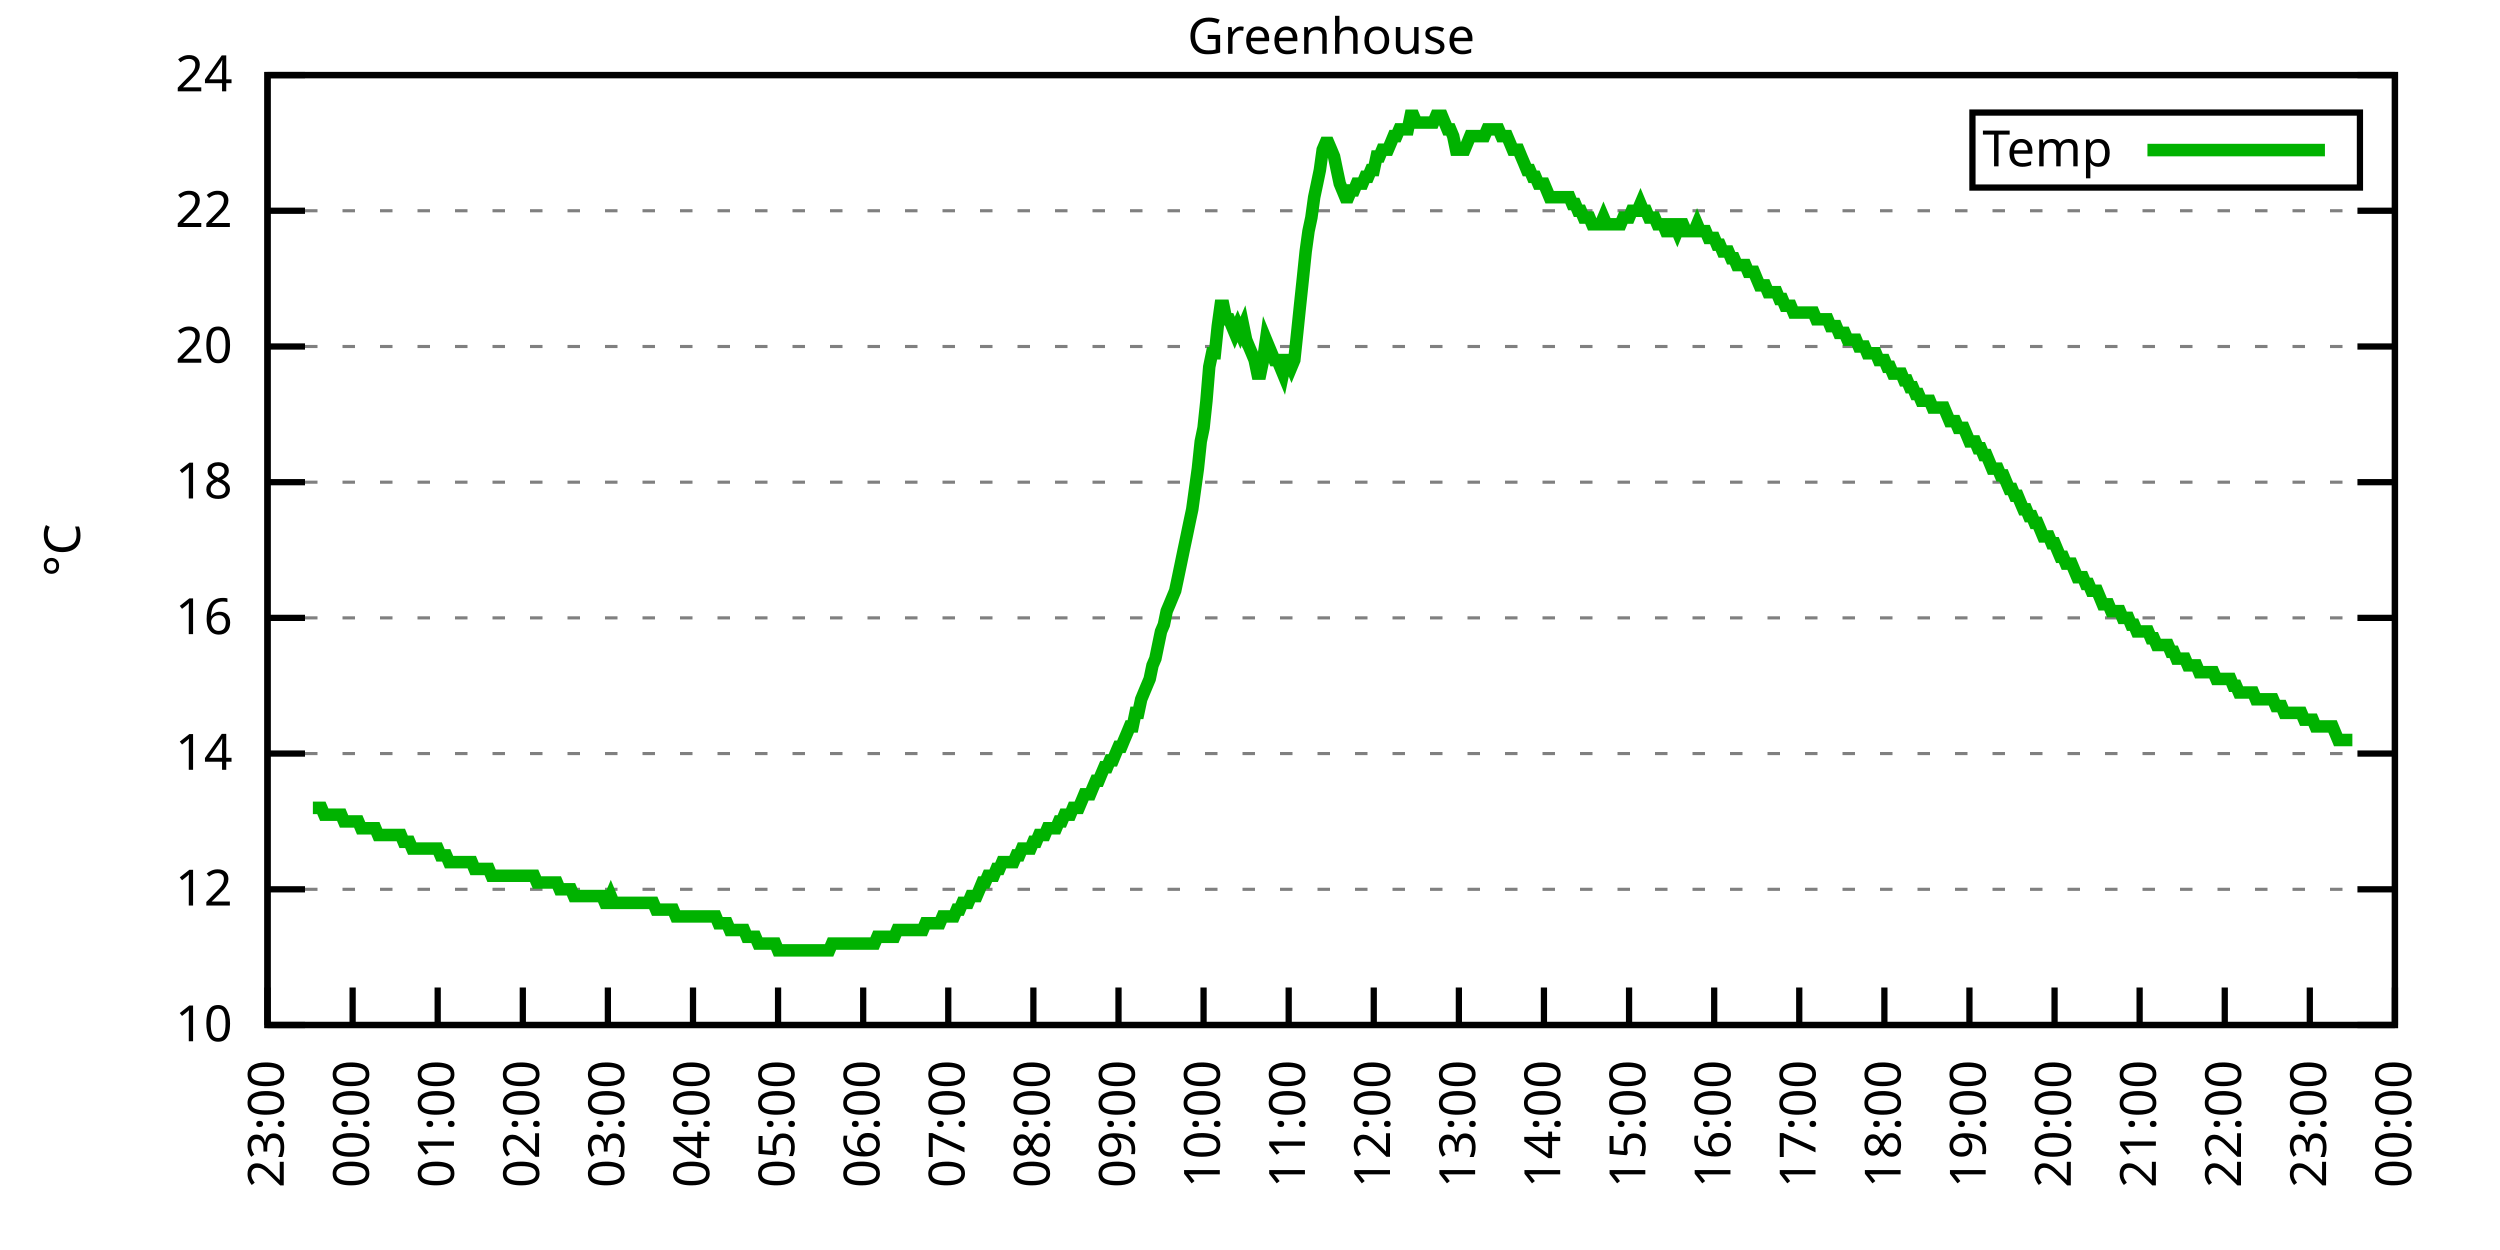
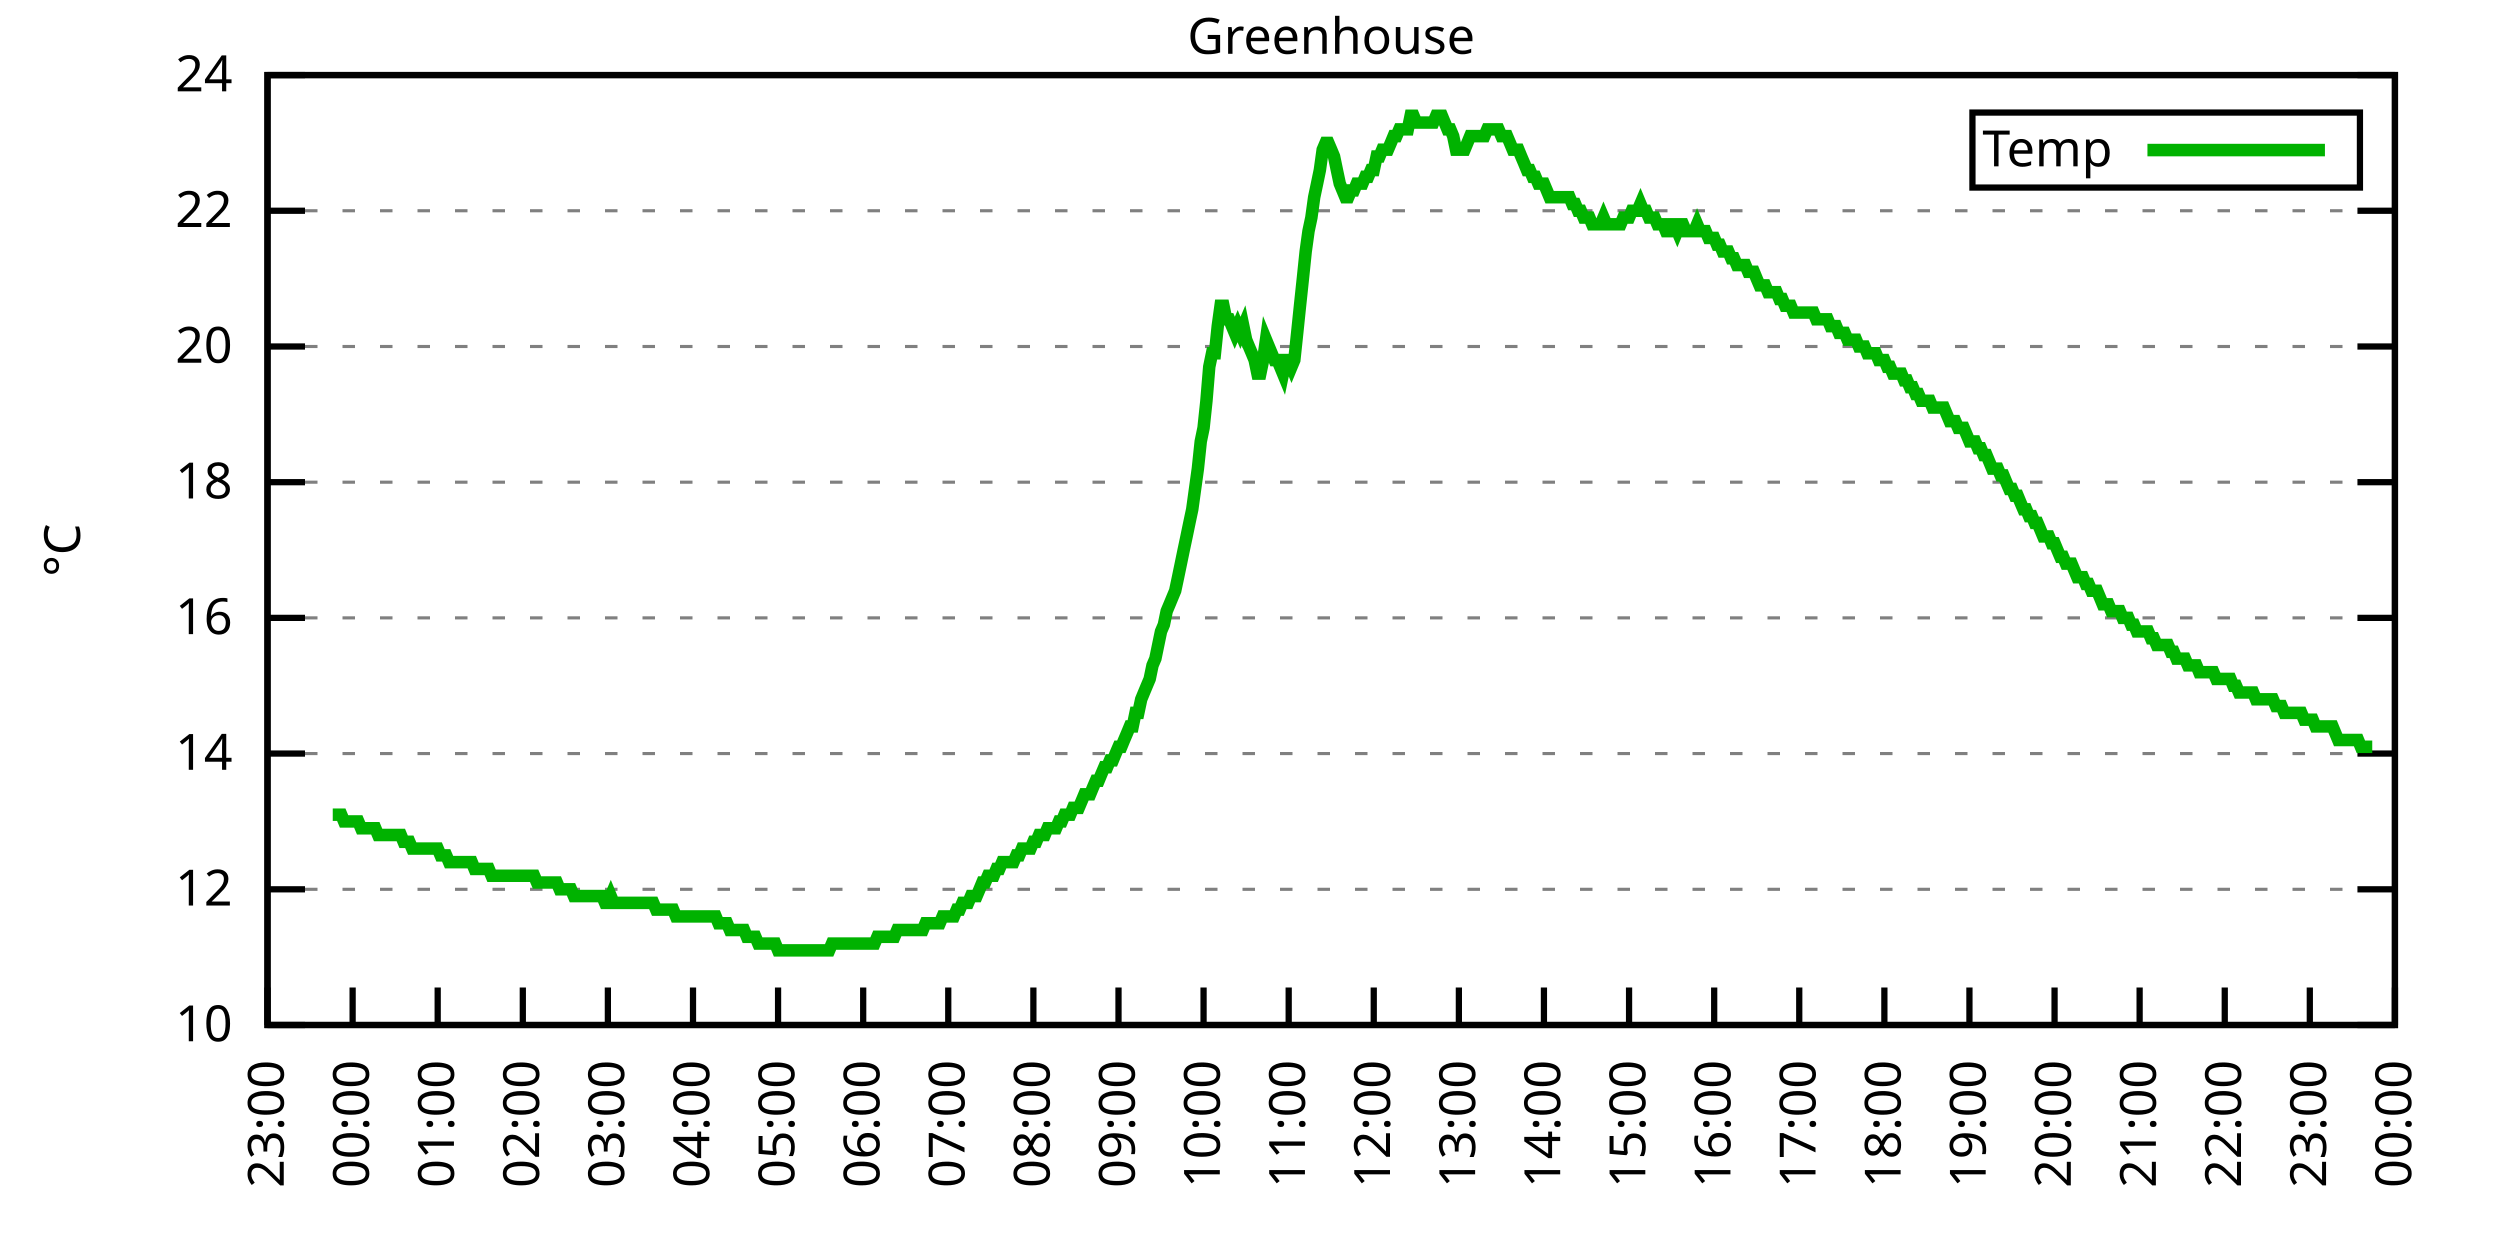
<svg xmlns="http://www.w3.org/2000/svg" xmlns:xlink="http://www.w3.org/1999/xlink" width="400" height="200" viewBox="0 0 400 200">
  <g id="gnuplot_canvas">
    <rect x="0" y="0" width="400" height="200" fill="none" />
    <defs>
      <circle id="gpDot" r="0.5" stroke-width="0.5" stroke="currentColor" />
      <path id="gpPt0" stroke-width="0.333" stroke="currentColor" d="M-1,0 h2 M0,-1 v2" />
      <path id="gpPt1" stroke-width="0.333" stroke="currentColor" d="M-1,-1 L1,1 M1,-1 L-1,1" />
      <path id="gpPt2" stroke-width="0.333" stroke="currentColor" d="M-1,0 L1,0 M0,-1 L0,1 M-1,-1 L1,1 M-1,1 L1,-1" />
      <rect id="gpPt3" stroke-width="0.333" stroke="currentColor" x="-1" y="-1" width="2" height="2" />
      <rect id="gpPt4" stroke-width="0.333" stroke="currentColor" fill="currentColor" x="-1" y="-1" width="2" height="2" />
      <circle id="gpPt5" stroke-width="0.333" stroke="currentColor" cx="0" cy="0" r="1" />
      <use xlink:href="#gpPt5" id="gpPt6" fill="currentColor" stroke="none" />
      <path id="gpPt7" stroke-width="0.333" stroke="currentColor" d="M0,-1.33 L-1.33,0.67 L1.33,0.67 z" />
      <use xlink:href="#gpPt7" id="gpPt8" fill="currentColor" stroke="none" />
      <use xlink:href="#gpPt7" id="gpPt9" stroke="currentColor" transform="rotate(180)" />
      <use xlink:href="#gpPt9" id="gpPt10" fill="currentColor" stroke="none" />
      <use xlink:href="#gpPt3" id="gpPt11" stroke="currentColor" transform="rotate(45)" />
      <use xlink:href="#gpPt11" id="gpPt12" fill="currentColor" stroke="none" />
      <path id="gpPt13" stroke-width="0.333" stroke="currentColor" d="M0,1.330 L1.265,0.411 L0.782,-1.067 L-0.782,-1.076 L-1.265,0.411 z" />
      <use xlink:href="#gpPt13" id="gpPt14" fill="currentColor" stroke="none" />
      <filter id="textbox" filterUnits="objectBoundingBox" x="0" y="0" height="1" width="1">
        <feFlood flood-color="white" flood-opacity="1" result="bgnd" />
        <feComposite in="SourceGraphic" in2="bgnd" operator="atop" />
      </filter>
      <filter id="greybox" filterUnits="objectBoundingBox" x="0" y="0" height="1" width="1">
        <feFlood flood-color="lightgrey" flood-opacity="1" result="grey" />
        <feComposite in="SourceGraphic" in2="grey" operator="atop" />
      </filter>
    </defs>
    <g fill="none" color="white" stroke="currentColor" stroke-width="1.00" stroke-linecap="butt" stroke-linejoin="miter">
</g>
    <g fill="none" color="black" stroke="currentColor" stroke-width="1.00" stroke-linecap="butt" stroke-linejoin="miter">
      <g stroke="none" shape-rendering="crispEdges">
        <polygon fill="rgb(255, 255, 255)" points="42.80,164.00 383.18,164.00 383.18,12.02 42.80,12.02 " />
      </g>
    </g>
    <g fill="none" color="black" stroke="currentColor" stroke-width="1.00" stroke-linecap="butt" stroke-linejoin="miter">
</g>
    <g fill="none" color="black" stroke="black" stroke-width="0.50" stroke-linecap="butt" stroke-linejoin="miter">
</g>
    <g fill="none" color="gray" stroke="currentColor" stroke-width="0.50" stroke-linecap="butt" stroke-linejoin="miter">
      <path stroke="gray" stroke-dasharray="2,4" class="gridline" d="M42.80,164.00 L383.19,164.00  " />
    </g>
    <g fill="none" color="gray" stroke="gray" stroke-width="1.00" stroke-linecap="butt" stroke-linejoin="miter">
</g>
    <g fill="none" color="black" stroke="currentColor" stroke-width="1.00" stroke-linecap="butt" stroke-linejoin="miter">
      <path stroke="black" d="M42.80,164.00 L48.80,164.00 M383.19,164.00 L377.19,164.00  " />
      <g transform="translate(37.20,166.60)" stroke="none" fill="black" font-family="Sans" font-size="8.00" text-anchor="end">
        <text>
          <tspan font-family="Sans"> 10</tspan>
        </text>
      </g>
    </g>
    <g fill="none" color="black" stroke="currentColor" stroke-width="1.00" stroke-linecap="butt" stroke-linejoin="miter">
</g>
    <g fill="none" color="black" stroke="black" stroke-width="0.50" stroke-linecap="butt" stroke-linejoin="miter">
</g>
    <g fill="none" color="gray" stroke="currentColor" stroke-width="0.50" stroke-linecap="butt" stroke-linejoin="miter">
      <path stroke="gray" stroke-dasharray="2,4" class="gridline" d="M42.80,142.29 L383.19,142.29  " />
    </g>
    <g fill="none" color="gray" stroke="gray" stroke-width="1.00" stroke-linecap="butt" stroke-linejoin="miter">
</g>
    <g fill="none" color="black" stroke="currentColor" stroke-width="1.00" stroke-linecap="butt" stroke-linejoin="miter">
      <path stroke="black" d="M42.80,142.29 L48.80,142.29 M383.19,142.29 L377.19,142.29  " />
      <g transform="translate(37.20,144.89)" stroke="none" fill="black" font-family="Sans" font-size="8.00" text-anchor="end">
        <text>
          <tspan font-family="Sans"> 12</tspan>
        </text>
      </g>
    </g>
    <g fill="none" color="black" stroke="currentColor" stroke-width="1.00" stroke-linecap="butt" stroke-linejoin="miter">
</g>
    <g fill="none" color="black" stroke="black" stroke-width="0.50" stroke-linecap="butt" stroke-linejoin="miter">
</g>
    <g fill="none" color="gray" stroke="currentColor" stroke-width="0.50" stroke-linecap="butt" stroke-linejoin="miter">
      <path stroke="gray" stroke-dasharray="2,4" class="gridline" d="M42.80,120.57 L383.19,120.57  " />
    </g>
    <g fill="none" color="gray" stroke="gray" stroke-width="1.00" stroke-linecap="butt" stroke-linejoin="miter">
</g>
    <g fill="none" color="black" stroke="currentColor" stroke-width="1.00" stroke-linecap="butt" stroke-linejoin="miter">
      <path stroke="black" d="M42.80,120.57 L48.80,120.57 M383.19,120.57 L377.19,120.57  " />
      <g transform="translate(37.20,123.17)" stroke="none" fill="black" font-family="Sans" font-size="8.00" text-anchor="end">
        <text>
          <tspan font-family="Sans"> 14</tspan>
        </text>
      </g>
    </g>
    <g fill="none" color="black" stroke="currentColor" stroke-width="1.00" stroke-linecap="butt" stroke-linejoin="miter">
</g>
    <g fill="none" color="black" stroke="black" stroke-width="0.50" stroke-linecap="butt" stroke-linejoin="miter">
</g>
    <g fill="none" color="gray" stroke="currentColor" stroke-width="0.50" stroke-linecap="butt" stroke-linejoin="miter">
      <path stroke="gray" stroke-dasharray="2,4" class="gridline" d="M42.80,98.86 L383.19,98.86  " />
    </g>
    <g fill="none" color="gray" stroke="gray" stroke-width="1.00" stroke-linecap="butt" stroke-linejoin="miter">
</g>
    <g fill="none" color="black" stroke="currentColor" stroke-width="1.00" stroke-linecap="butt" stroke-linejoin="miter">
      <path stroke="black" d="M42.80,98.86 L48.80,98.86 M383.19,98.86 L377.19,98.86  " />
      <g transform="translate(37.20,101.46)" stroke="none" fill="black" font-family="Sans" font-size="8.00" text-anchor="end">
        <text>
          <tspan font-family="Sans"> 16</tspan>
        </text>
      </g>
    </g>
    <g fill="none" color="black" stroke="currentColor" stroke-width="1.00" stroke-linecap="butt" stroke-linejoin="miter">
</g>
    <g fill="none" color="black" stroke="black" stroke-width="0.50" stroke-linecap="butt" stroke-linejoin="miter">
</g>
    <g fill="none" color="gray" stroke="currentColor" stroke-width="0.50" stroke-linecap="butt" stroke-linejoin="miter">
      <path stroke="gray" stroke-dasharray="2,4" class="gridline" d="M42.80,77.15 L383.19,77.15  " />
    </g>
    <g fill="none" color="gray" stroke="gray" stroke-width="1.00" stroke-linecap="butt" stroke-linejoin="miter">
</g>
    <g fill="none" color="black" stroke="currentColor" stroke-width="1.00" stroke-linecap="butt" stroke-linejoin="miter">
      <path stroke="black" d="M42.80,77.15 L48.80,77.15 M383.19,77.15 L377.19,77.15  " />
      <g transform="translate(37.20,79.75)" stroke="none" fill="black" font-family="Sans" font-size="8.00" text-anchor="end">
        <text>
          <tspan font-family="Sans"> 18</tspan>
        </text>
      </g>
    </g>
    <g fill="none" color="black" stroke="currentColor" stroke-width="1.00" stroke-linecap="butt" stroke-linejoin="miter">
</g>
    <g fill="none" color="black" stroke="black" stroke-width="0.50" stroke-linecap="butt" stroke-linejoin="miter">
</g>
    <g fill="none" color="gray" stroke="currentColor" stroke-width="0.50" stroke-linecap="butt" stroke-linejoin="miter">
      <path stroke="gray" stroke-dasharray="2,4" class="gridline" d="M42.80,55.44 L383.19,55.44  " />
    </g>
    <g fill="none" color="gray" stroke="gray" stroke-width="1.00" stroke-linecap="butt" stroke-linejoin="miter">
</g>
    <g fill="none" color="black" stroke="currentColor" stroke-width="1.00" stroke-linecap="butt" stroke-linejoin="miter">
      <path stroke="black" d="M42.80,55.44 L48.80,55.44 M383.19,55.44 L377.19,55.44  " />
      <g transform="translate(37.20,58.04)" stroke="none" fill="black" font-family="Sans" font-size="8.00" text-anchor="end">
        <text>
          <tspan font-family="Sans"> 20</tspan>
        </text>
      </g>
    </g>
    <g fill="none" color="black" stroke="currentColor" stroke-width="1.00" stroke-linecap="butt" stroke-linejoin="miter">
</g>
    <g fill="none" color="black" stroke="black" stroke-width="0.50" stroke-linecap="butt" stroke-linejoin="miter">
</g>
    <g fill="none" color="gray" stroke="currentColor" stroke-width="0.50" stroke-linecap="butt" stroke-linejoin="miter">
      <path stroke="gray" stroke-dasharray="2,4" class="gridline" d="M42.80,33.72 L383.19,33.72  " />
    </g>
    <g fill="none" color="gray" stroke="gray" stroke-width="1.00" stroke-linecap="butt" stroke-linejoin="miter">
</g>
    <g fill="none" color="black" stroke="currentColor" stroke-width="1.00" stroke-linecap="butt" stroke-linejoin="miter">
      <path stroke="black" d="M42.80,33.72 L48.80,33.72 M383.19,33.72 L377.19,33.72  " />
      <g transform="translate(37.20,36.32)" stroke="none" fill="black" font-family="Sans" font-size="8.00" text-anchor="end">
        <text>
          <tspan font-family="Sans"> 22</tspan>
        </text>
      </g>
    </g>
    <g fill="none" color="black" stroke="currentColor" stroke-width="1.00" stroke-linecap="butt" stroke-linejoin="miter">
</g>
    <g fill="none" color="black" stroke="black" stroke-width="0.50" stroke-linecap="butt" stroke-linejoin="miter">
</g>
    <g fill="none" color="gray" stroke="currentColor" stroke-width="0.50" stroke-linecap="butt" stroke-linejoin="miter">
      <path stroke="gray" stroke-dasharray="2,4" class="gridline" d="M42.80,12.01 L383.19,12.01  " />
    </g>
    <g fill="none" color="gray" stroke="gray" stroke-width="1.00" stroke-linecap="butt" stroke-linejoin="miter">
</g>
    <g fill="none" color="black" stroke="currentColor" stroke-width="1.00" stroke-linecap="butt" stroke-linejoin="miter">
      <path stroke="black" d="M42.80,12.01 L48.80,12.01 M383.19,12.01 L377.19,12.01  " />
      <g transform="translate(37.20,14.61)" stroke="none" fill="black" font-family="Sans" font-size="8.00" text-anchor="end">
        <text>
          <tspan font-family="Sans"> 24</tspan>
        </text>
      </g>
    </g>
    <g fill="none" color="black" stroke="currentColor" stroke-width="1.00" stroke-linecap="butt" stroke-linejoin="miter">
      <path stroke="black" d="M42.80,164.00 L42.80,158.00  " />
      <g transform="translate(45.40,169.60) rotate(270.00)" stroke="none" fill="black" font-family="Sans" font-size="8.00" text-anchor="end">
        <text>
          <tspan font-family="Sans">23:00</tspan>
        </text>
      </g>
    </g>
    <g fill="none" color="black" stroke="currentColor" stroke-width="1.00" stroke-linecap="butt" stroke-linejoin="miter">
      <path stroke="black" d="M56.42,164.00 L56.42,158.00  " />
      <g transform="translate(59.02,169.60) rotate(270.00)" stroke="none" fill="black" font-family="Sans" font-size="8.00" text-anchor="end">
        <text>
          <tspan font-family="Sans">00:00</tspan>
        </text>
      </g>
    </g>
    <g fill="none" color="black" stroke="currentColor" stroke-width="1.00" stroke-linecap="butt" stroke-linejoin="miter">
      <path stroke="black" d="M70.03,164.00 L70.03,158.00  " />
      <g transform="translate(72.63,169.60) rotate(270.00)" stroke="none" fill="black" font-family="Sans" font-size="8.00" text-anchor="end">
        <text>
          <tspan font-family="Sans">01:00</tspan>
        </text>
      </g>
    </g>
    <g fill="none" color="black" stroke="currentColor" stroke-width="1.00" stroke-linecap="butt" stroke-linejoin="miter">
      <path stroke="black" d="M83.65,164.00 L83.65,158.00  " />
      <g transform="translate(86.25,169.60) rotate(270.00)" stroke="none" fill="black" font-family="Sans" font-size="8.00" text-anchor="end">
        <text>
          <tspan font-family="Sans">02:00</tspan>
        </text>
      </g>
    </g>
    <g fill="none" color="black" stroke="currentColor" stroke-width="1.00" stroke-linecap="butt" stroke-linejoin="miter">
      <path stroke="black" d="M97.26,164.00 L97.26,158.00  " />
      <g transform="translate(99.86,169.60) rotate(270.00)" stroke="none" fill="black" font-family="Sans" font-size="8.00" text-anchor="end">
        <text>
          <tspan font-family="Sans">03:00</tspan>
        </text>
      </g>
    </g>
    <g fill="none" color="black" stroke="currentColor" stroke-width="1.00" stroke-linecap="butt" stroke-linejoin="miter">
      <path stroke="black" d="M110.88,164.00 L110.88,158.00  " />
      <g transform="translate(113.48,169.60) rotate(270.00)" stroke="none" fill="black" font-family="Sans" font-size="8.00" text-anchor="end">
        <text>
          <tspan font-family="Sans">04:00</tspan>
        </text>
      </g>
    </g>
    <g fill="none" color="black" stroke="currentColor" stroke-width="1.00" stroke-linecap="butt" stroke-linejoin="miter">
      <path stroke="black" d="M124.49,164.00 L124.49,158.00  " />
      <g transform="translate(127.09,169.60) rotate(270.00)" stroke="none" fill="black" font-family="Sans" font-size="8.00" text-anchor="end">
        <text>
          <tspan font-family="Sans">05:00</tspan>
        </text>
      </g>
    </g>
    <g fill="none" color="black" stroke="currentColor" stroke-width="1.00" stroke-linecap="butt" stroke-linejoin="miter">
      <path stroke="black" d="M138.11,164.00 L138.11,158.00  " />
      <g transform="translate(140.71,169.60) rotate(270.00)" stroke="none" fill="black" font-family="Sans" font-size="8.00" text-anchor="end">
        <text>
          <tspan font-family="Sans">06:00</tspan>
        </text>
      </g>
    </g>
    <g fill="none" color="black" stroke="currentColor" stroke-width="1.00" stroke-linecap="butt" stroke-linejoin="miter">
      <path stroke="black" d="M151.72,164.00 L151.72,158.00  " />
      <g transform="translate(154.32,169.60) rotate(270.00)" stroke="none" fill="black" font-family="Sans" font-size="8.00" text-anchor="end">
        <text>
          <tspan font-family="Sans">07:00</tspan>
        </text>
      </g>
    </g>
    <g fill="none" color="black" stroke="currentColor" stroke-width="1.00" stroke-linecap="butt" stroke-linejoin="miter">
      <path stroke="black" d="M165.34,164.00 L165.34,158.00  " />
      <g transform="translate(167.94,169.60) rotate(270.00)" stroke="none" fill="black" font-family="Sans" font-size="8.00" text-anchor="end">
        <text>
          <tspan font-family="Sans">08:00</tspan>
        </text>
      </g>
    </g>
    <g fill="none" color="black" stroke="currentColor" stroke-width="1.00" stroke-linecap="butt" stroke-linejoin="miter">
      <path stroke="black" d="M178.96,164.00 L178.96,158.00  " />
      <g transform="translate(181.56,169.60) rotate(270.00)" stroke="none" fill="black" font-family="Sans" font-size="8.00" text-anchor="end">
        <text>
          <tspan font-family="Sans">09:00</tspan>
        </text>
      </g>
    </g>
    <g fill="none" color="black" stroke="currentColor" stroke-width="1.00" stroke-linecap="butt" stroke-linejoin="miter">
      <path stroke="black" d="M192.57,164.00 L192.57,158.00  " />
      <g transform="translate(195.17,169.60) rotate(270.00)" stroke="none" fill="black" font-family="Sans" font-size="8.00" text-anchor="end">
        <text>
          <tspan font-family="Sans">10:00</tspan>
        </text>
      </g>
    </g>
    <g fill="none" color="black" stroke="currentColor" stroke-width="1.00" stroke-linecap="butt" stroke-linejoin="miter">
      <path stroke="black" d="M206.19,164.00 L206.19,158.00  " />
      <g transform="translate(208.79,169.60) rotate(270.00)" stroke="none" fill="black" font-family="Sans" font-size="8.00" text-anchor="end">
        <text>
          <tspan font-family="Sans">11:00</tspan>
        </text>
      </g>
    </g>
    <g fill="none" color="black" stroke="currentColor" stroke-width="1.00" stroke-linecap="butt" stroke-linejoin="miter">
      <path stroke="black" d="M219.80,164.00 L219.80,158.00  " />
      <g transform="translate(222.40,169.60) rotate(270.00)" stroke="none" fill="black" font-family="Sans" font-size="8.00" text-anchor="end">
        <text>
          <tspan font-family="Sans">12:00</tspan>
        </text>
      </g>
    </g>
    <g fill="none" color="black" stroke="currentColor" stroke-width="1.00" stroke-linecap="butt" stroke-linejoin="miter">
      <path stroke="black" d="M233.42,164.00 L233.42,158.00  " />
      <g transform="translate(236.02,169.60) rotate(270.00)" stroke="none" fill="black" font-family="Sans" font-size="8.00" text-anchor="end">
        <text>
          <tspan font-family="Sans">13:00</tspan>
        </text>
      </g>
    </g>
    <g fill="none" color="black" stroke="currentColor" stroke-width="1.00" stroke-linecap="butt" stroke-linejoin="miter">
      <path stroke="black" d="M247.03,164.00 L247.03,158.00  " />
      <g transform="translate(249.63,169.60) rotate(270.00)" stroke="none" fill="black" font-family="Sans" font-size="8.00" text-anchor="end">
        <text>
          <tspan font-family="Sans">14:00</tspan>
        </text>
      </g>
    </g>
    <g fill="none" color="black" stroke="currentColor" stroke-width="1.00" stroke-linecap="butt" stroke-linejoin="miter">
      <path stroke="black" d="M260.65,164.00 L260.65,158.00  " />
      <g transform="translate(263.25,169.60) rotate(270.00)" stroke="none" fill="black" font-family="Sans" font-size="8.00" text-anchor="end">
        <text>
          <tspan font-family="Sans">15:00</tspan>
        </text>
      </g>
    </g>
    <g fill="none" color="black" stroke="currentColor" stroke-width="1.00" stroke-linecap="butt" stroke-linejoin="miter">
      <path stroke="black" d="M274.27,164.00 L274.27,158.00  " />
      <g transform="translate(276.87,169.60) rotate(270.00)" stroke="none" fill="black" font-family="Sans" font-size="8.00" text-anchor="end">
        <text>
          <tspan font-family="Sans">16:00</tspan>
        </text>
      </g>
    </g>
    <g fill="none" color="black" stroke="currentColor" stroke-width="1.00" stroke-linecap="butt" stroke-linejoin="miter">
      <path stroke="black" d="M287.88,164.00 L287.88,158.00  " />
      <g transform="translate(290.48,169.60) rotate(270.00)" stroke="none" fill="black" font-family="Sans" font-size="8.00" text-anchor="end">
        <text>
          <tspan font-family="Sans">17:00</tspan>
        </text>
      </g>
    </g>
    <g fill="none" color="black" stroke="currentColor" stroke-width="1.00" stroke-linecap="butt" stroke-linejoin="miter">
      <path stroke="black" d="M301.50,164.00 L301.50,158.00  " />
      <g transform="translate(304.10,169.60) rotate(270.00)" stroke="none" fill="black" font-family="Sans" font-size="8.00" text-anchor="end">
        <text>
          <tspan font-family="Sans">18:00</tspan>
        </text>
      </g>
    </g>
    <g fill="none" color="black" stroke="currentColor" stroke-width="1.00" stroke-linecap="butt" stroke-linejoin="miter">
      <path stroke="black" d="M315.11,164.00 L315.11,158.00  " />
      <g transform="translate(317.71,169.60) rotate(270.00)" stroke="none" fill="black" font-family="Sans" font-size="8.00" text-anchor="end">
        <text>
          <tspan font-family="Sans">19:00</tspan>
        </text>
      </g>
    </g>
    <g fill="none" color="black" stroke="currentColor" stroke-width="1.00" stroke-linecap="butt" stroke-linejoin="miter">
      <path stroke="black" d="M328.73,164.00 L328.73,158.00  " />
      <g transform="translate(331.33,169.60) rotate(270.00)" stroke="none" fill="black" font-family="Sans" font-size="8.00" text-anchor="end">
        <text>
          <tspan font-family="Sans">20:00</tspan>
        </text>
      </g>
    </g>
    <g fill="none" color="black" stroke="currentColor" stroke-width="1.00" stroke-linecap="butt" stroke-linejoin="miter">
      <path stroke="black" d="M342.34,164.00 L342.34,158.00  " />
      <g transform="translate(344.94,169.60) rotate(270.00)" stroke="none" fill="black" font-family="Sans" font-size="8.00" text-anchor="end">
        <text>
          <tspan font-family="Sans">21:00</tspan>
        </text>
      </g>
    </g>
    <g fill="none" color="black" stroke="currentColor" stroke-width="1.00" stroke-linecap="butt" stroke-linejoin="miter">
      <path stroke="black" d="M355.96,164.00 L355.96,158.00  " />
      <g transform="translate(358.56,169.60) rotate(270.00)" stroke="none" fill="black" font-family="Sans" font-size="8.00" text-anchor="end">
        <text>
          <tspan font-family="Sans">22:00</tspan>
        </text>
      </g>
    </g>
    <g fill="none" color="black" stroke="currentColor" stroke-width="1.00" stroke-linecap="butt" stroke-linejoin="miter">
      <path stroke="black" d="M369.57,164.00 L369.57,158.00  " />
      <g transform="translate(372.17,169.60) rotate(270.00)" stroke="none" fill="black" font-family="Sans" font-size="8.00" text-anchor="end">
        <text>
          <tspan font-family="Sans">23:00</tspan>
        </text>
      </g>
    </g>
    <g fill="none" color="black" stroke="currentColor" stroke-width="1.00" stroke-linecap="butt" stroke-linejoin="miter">
      <path stroke="black" d="M383.19,164.00 L383.19,158.00  " />
      <g transform="translate(385.79,169.60) rotate(270.00)" stroke="none" fill="black" font-family="Sans" font-size="8.00" text-anchor="end">
        <text>
          <tspan font-family="Sans">00:00</tspan>
        </text>
      </g>
    </g>
    <g fill="none" color="black" stroke="currentColor" stroke-width="1.00" stroke-linecap="butt" stroke-linejoin="miter">
</g>
    <g fill="none" color="black" stroke="currentColor" stroke-width="1.00" stroke-linecap="butt" stroke-linejoin="miter">
      <path stroke="black" d="M42.80,12.01 L42.80,164.00 L383.19,164.00 L383.19,12.01 L42.80,12.01 Z  " />
    </g>
    <g fill="none" color="black" stroke="currentColor" stroke-width="1.00" stroke-linecap="butt" stroke-linejoin="miter">
</g>
    <g fill="none" color="black" stroke="currentColor" stroke-width="1.00" stroke-linecap="butt" stroke-linejoin="miter">
      <path stroke="black" d="M315.59,30.01 L315.59,18.01 L377.59,18.01 L377.59,30.01 L315.59,30.01 Z  " />
    </g>
    <g id="Greenhouse_plot_1">
      <g fill="none" color="white" stroke="black" stroke-width="2.00" stroke-linecap="butt" stroke-linejoin="miter">
</g>
      <g fill="none" color="black" stroke="currentColor" stroke-width="2.00" stroke-linecap="butt" stroke-linejoin="miter">
        <g transform="translate(337.99,26.61)" stroke="none" fill="black" font-family="Sans" font-size="8.00" text-anchor="end">
          <text>
            <tspan font-family="Sans">Temp</tspan>
          </text>
        </g>
      </g>
      <g fill="none" color="black" stroke="currentColor" stroke-width="2.00" stroke-linecap="butt" stroke-linejoin="miter">
-         <path stroke="rgb(  0, 178,   0)" d="M343.59,24.01 L371.99,24.01 M50.06,129.26 L50.52,129.26 L50.97,129.26 L51.42,129.26 L51.88,130.35 L52.33,130.35   L52.78,130.35 L53.24,130.35 L53.69,130.35 L54.15,130.35 L54.60,130.35 L55.05,131.43 L55.51,131.43 L55.96,131.43   L56.42,131.43 L56.87,131.43 L57.32,131.43 L57.78,132.52 L58.23,132.52 L58.68,132.52 L59.14,132.52 L59.59,132.52   L60.05,132.52 L60.50,133.60 L60.95,133.60 L61.41,133.60 L61.86,133.60 L62.32,133.60 L62.77,133.60 L63.22,133.60   L63.68,133.60 L64.13,133.60 L64.58,134.69 L65.04,134.69 L65.49,134.69 L65.95,135.77 L66.40,135.77 L66.85,135.77   L67.31,135.77 L67.76,135.77 L68.22,135.77 L68.67,135.77 L69.12,135.77 L69.58,135.77 L70.03,135.77 L70.49,136.86   L70.94,136.86 L71.39,136.86 L71.85,137.94 L72.30,137.94 L72.75,137.94 L73.21,137.94 L73.66,137.94 L74.12,137.94   L74.57,137.94 L75.02,137.94 L75.48,137.94 L75.93,139.03 L76.39,139.03 L76.84,139.03 L77.29,139.03 L77.75,139.03   L78.20,139.03 L78.65,140.12 L79.11,140.12 L79.56,140.12 L80.02,140.12 L80.47,140.12 L80.92,140.12 L81.38,140.12   L81.83,140.12 L82.29,140.12 L82.74,140.12 L83.19,140.12 L83.65,140.12 L84.10,140.12 L84.55,140.12 L85.01,140.12   L85.46,140.12 L85.92,141.20 L86.37,141.20 L86.82,141.20 L87.28,141.20 L87.73,141.20 L88.19,141.20 L88.64,141.20   L89.09,141.20 L89.55,142.29 L90.00,142.29 L90.45,142.29 L90.91,142.29 L91.36,142.29 L91.82,143.37 L92.27,143.37   L92.72,143.37 L93.18,143.37 L93.63,143.37 L94.09,143.37 L94.54,143.37 L94.99,143.37 L95.45,143.37 L95.90,143.37   L96.35,143.37 L96.81,144.46 L97.26,144.46 L97.72,143.37 L98.17,144.46 L98.62,144.46 L99.08,144.46 L99.53,144.46   L99.99,144.46 L100.44,144.46 L100.89,144.46 L101.35,144.46 L101.80,144.46 L102.25,144.46 L102.71,144.46 L103.16,144.46   L103.62,144.46 L104.07,144.46 L104.52,144.46 L104.98,145.54 L105.43,145.54 L105.89,145.54 L106.34,145.54 L106.79,145.54   L107.25,145.54 L107.70,145.54 L108.15,146.63 L108.61,146.63 L109.06,146.63 L109.52,146.63 L109.97,146.63 L110.42,146.63   L110.88,146.63 L111.33,146.63 L111.79,146.63 L112.24,146.63 L112.69,146.63 L113.15,146.63 L113.60,146.63 L114.05,146.63   L114.51,146.63 L114.96,147.72 L115.42,147.72 L115.87,147.72 L116.32,147.72 L116.78,148.80 L117.23,148.80 L117.69,148.80   L118.14,148.80 L118.59,148.80 L119.05,148.80 L119.50,149.89 L119.96,149.89 L120.41,149.89 L120.86,149.89 L121.32,150.97   L121.77,150.97 L122.22,150.97 L122.68,150.97 L123.13,150.97 L123.59,150.97 L124.04,150.97 L124.49,152.06 L124.95,152.06   L125.40,152.06 L125.86,152.06 L126.31,152.06 L126.76,152.06 L127.22,152.06 L127.67,152.06 L128.12,152.06 L128.58,152.06   L129.03,152.06 L129.49,152.06 L129.94,152.06 L130.39,152.06 L130.85,152.06 L131.30,152.06 L131.76,152.06 L132.21,152.06   L132.66,152.06 L133.12,150.97 L133.57,150.97 L134.02,150.97 L134.48,150.97 L134.93,150.97 L135.39,150.97 L135.84,150.97   L136.29,150.97 L136.75,150.97 L137.20,150.97 L137.66,150.97 L138.11,150.97 L138.56,150.97 L139.02,150.97 L139.47,150.97   L139.92,150.97 L140.38,149.89 L140.83,149.89 L141.29,149.89 L141.74,149.89 L142.19,149.89 L142.65,149.89 L143.10,149.89   L143.56,148.80 L144.01,148.80 L144.46,148.80 L144.92,148.80 L145.37,148.80 L145.82,148.80 L146.28,148.80 L146.73,148.80   L147.19,148.80 L147.64,148.80 L148.09,147.72 L148.55,147.72 L149.00,147.72 L149.46,147.72 L149.91,147.72 L150.36,147.72   L150.82,146.63 L151.27,146.63 L151.72,146.63 L152.18,146.63 L152.63,146.63 L153.09,145.54 L153.54,145.54 L153.99,144.46   L154.45,144.46 L154.90,144.46 L155.36,143.37 L155.81,143.37 L156.26,143.37 L156.72,142.29 L157.17,141.20 L157.62,141.20   L158.08,140.12 L158.53,140.12 L158.99,140.12 L159.44,139.03 L159.89,139.03 L160.35,137.94 L160.80,137.94 L161.26,137.94   L161.71,137.94 L162.16,137.94 L162.62,136.86 L163.07,136.86 L163.52,135.77 L163.98,135.77 L164.43,135.77 L164.89,135.77   L165.34,134.69 L165.79,134.69 L166.25,133.60 L166.70,133.60 L167.16,133.60 L167.61,132.52 L168.06,132.52 L168.52,132.52   L168.97,132.52 L169.43,131.43 L169.88,131.43 L170.33,130.35 L170.79,130.35 L171.24,130.35 L171.69,129.26 L172.15,129.26   L172.60,129.26 L173.06,128.17 L173.51,127.09 L173.96,127.09 L174.42,127.09 L174.87,126.00 L175.33,124.92 L175.78,124.92   L176.23,123.83 L176.69,122.75 L177.14,122.75 L177.59,121.66 L178.05,121.66 L178.50,120.57 L178.96,119.49 L179.41,119.49   L179.86,118.40 L180.32,117.32 L180.77,116.23 L181.23,116.23 L181.68,114.06 L182.13,114.06 L182.59,111.89 L183.04,110.80   L183.49,109.72 L183.95,108.63 L184.40,106.46 L184.86,105.38 L185.31,103.20 L185.76,101.03 L186.22,99.95 L186.67,97.78   L187.13,96.69 L187.58,95.60 L188.03,94.52 L188.49,92.35 L188.94,90.18 L189.39,88.00 L189.85,85.83 L190.30,83.66   L190.76,81.49 L191.21,78.23 L191.66,74.98 L192.12,70.63 L192.57,68.46 L193.03,64.12 L193.48,58.69 L193.93,56.52   L194.39,56.52 L194.84,52.18 L195.29,48.92 L195.75,48.92 L196.20,51.09 L196.66,51.09 L197.11,52.18 L197.56,53.26   L198.02,52.18 L198.47,53.26 L198.93,52.18 L199.38,54.35 L199.83,55.44 L200.29,56.52 L200.74,57.61 L201.19,59.78   L201.65,59.78 L202.10,57.61 L202.56,54.35 L203.01,55.44 L203.46,56.52 L203.92,57.61 L204.37,57.61 L204.83,58.69   L205.28,59.78 L205.73,57.61 L206.19,57.61 L206.64,58.69 L207.09,57.61 L207.55,53.26 L208.00,48.92 L208.46,44.58   L208.91,40.24 L209.36,36.98 L209.82,34.81 L210.27,31.55 L210.73,29.38 L211.18,27.21 L211.63,23.95 L212.09,22.87   L212.54,22.87 L213.00,23.95 L213.45,25.04 L213.90,27.21 L214.36,29.38 L214.81,30.47 L215.26,31.55 L215.72,31.55   L216.17,30.47 L216.63,30.47 L217.08,29.38 L217.53,29.38 L217.99,29.38 L218.44,28.29 L218.90,28.29 L219.35,27.21   L219.80,27.21 L220.26,25.04 L220.71,25.04 L221.16,23.95 L221.62,23.95 L222.07,23.95 L222.53,22.87 L222.98,21.78   L223.43,21.78 L223.89,20.70 L224.34,20.70 L224.80,20.70 L225.25,20.70 L225.70,18.52 L226.16,18.52 L226.61,19.61   L227.06,19.61 L227.52,19.61 L227.97,19.61 L228.43,19.61 L228.88,19.61 L229.33,19.61 L229.79,18.52 L230.24,18.52   L230.70,18.52 L231.15,19.61 L231.60,20.70 L232.06,20.70 L232.51,21.78 L232.96,23.95 L233.42,23.95 L233.87,23.95   L234.33,23.95 L234.78,22.87 L235.23,21.78 L235.69,21.78 L236.14,21.78 L236.60,21.78 L237.05,21.78 L237.50,21.78   L237.96,20.70 L238.41,20.70 L238.86,20.70 L239.32,20.70 L239.77,20.70 L240.23,21.78 L240.68,21.78 L241.13,21.78   L241.59,22.87 L242.04,23.95 L242.50,23.95 L242.95,23.95 L243.40,25.04 L243.86,26.12 L244.31,27.21 L244.76,27.21   L245.22,28.29 L245.67,28.29 L246.13,29.38 L246.58,29.38 L247.03,29.38 L247.49,30.47 L247.94,31.55 L248.40,31.55   L248.85,31.55 L249.30,31.55 L249.76,31.55 L250.21,31.55 L250.66,31.55 L251.12,31.55 L251.57,32.64 L252.03,32.64   L252.48,33.72 L252.93,33.72 L253.39,34.81 L253.84,34.81 L254.30,34.81 L254.75,35.89 L255.20,35.89 L255.66,35.89   L256.11,35.89 L256.56,34.81 L257.02,35.89 L257.47,35.89 L257.93,35.89 L258.38,35.89 L258.83,35.89 L259.29,35.89   L259.74,34.81 L260.20,34.81 L260.65,34.81 L261.10,33.72 L261.56,33.72 L262.01,33.72 L262.47,32.64 L262.92,33.72   L263.37,33.72 L263.83,34.81 L264.28,34.81 L264.73,34.81 L265.19,35.89 L265.64,35.89 L266.10,35.89 L266.55,36.98   L267.00,36.98 L267.46,35.89 L267.91,35.89 L268.37,36.98 L268.82,35.89 L269.27,35.89 L269.73,36.98 L270.18,36.98   L270.63,36.98 L271.09,36.98 L271.54,35.89 L272.00,36.98 L272.45,36.98 L272.90,36.98 L273.36,38.07 L273.81,38.07   L274.27,38.07 L274.72,39.15 L275.17,39.15 L275.63,40.24 L276.08,40.24 L276.53,40.24 L276.99,41.32 L277.44,41.32   L277.90,42.41 L278.35,42.41 L278.80,42.41 L279.26,42.41 L279.71,43.49 L280.17,43.49 L280.62,43.49 L281.07,44.58   L281.53,45.66 L281.98,45.66 L282.43,45.66 L282.89,46.75 L283.34,46.75 L283.80,46.75 L284.25,46.75 L284.70,47.84   L285.16,47.84 L285.61,48.92 L286.07,48.92 L286.52,48.92 L286.97,50.01 L287.43,50.01 L287.88,50.01 L288.33,50.01   L288.79,50.01 L289.24,50.01 L289.70,50.01 L290.15,50.01 L290.60,51.09 L291.06,51.09 L291.51,51.09 L291.97,51.09   L292.42,51.09 L292.87,52.18 L293.33,52.18 L293.78,52.18 L294.23,53.26 L294.69,53.26 L295.14,53.26 L295.60,54.35   L296.05,54.35 L296.50,54.35 L296.96,54.35 L297.41,55.44 L297.87,55.44 L298.32,55.44 L298.77,56.52 L299.23,56.52   L299.68,56.52 L300.13,56.52 L300.59,57.61 L301.04,57.61 L301.50,57.61 L301.95,58.69 L302.40,58.69 L302.86,59.78   L303.31,59.78 L303.77,59.78 L304.22,59.78 L304.67,60.86 L305.13,60.86 L305.58,61.95 L306.03,61.95 L306.49,63.04   L306.94,63.04 L307.40,64.12 L307.85,64.12 L308.30,64.12 L308.76,64.12 L309.21,65.21 L309.67,65.21 L310.12,65.21   L310.57,65.21 L311.03,65.21 L311.48,66.29 L311.94,67.38 L312.39,67.38 L312.84,67.38 L313.30,68.46 L313.75,68.46   L314.20,68.46 L314.66,69.55 L315.11,70.63 L315.57,70.63 L316.02,70.63 L316.47,71.72 L316.93,71.72 L317.38,72.81   L317.84,72.81 L318.29,73.89 L318.74,74.98 L319.20,74.98 L319.65,74.98 L320.10,76.06 L320.56,76.06 L321.01,77.15   L321.47,78.23 L321.92,78.23 L322.37,79.32 L322.83,79.32 L323.28,80.41 L323.74,81.49 L324.19,81.49 L324.64,82.58   L325.10,82.58 L325.55,83.66 L326.00,83.66 L326.46,84.75 L326.91,85.83 L327.37,85.83 L327.82,85.83 L328.27,86.92   L328.73,86.92 L329.18,88.00 L329.64,89.09 L330.09,89.09 L330.54,90.18 L331.00,90.18 L331.45,90.18 L331.90,91.26   L332.36,92.35 L332.81,92.35 L333.27,92.35 L333.72,93.43 L334.17,93.43 L334.63,94.52 L335.08,94.52 L335.54,94.52   L335.99,95.60 L336.44,96.69 L336.90,96.69 L337.35,96.69 L337.80,97.78 L338.26,97.78 L338.71,97.78 L339.17,97.78   L339.62,98.86 L340.07,98.86 L340.53,98.86 L340.98,99.95 L341.44,99.95 L341.89,101.03 L342.34,101.03 L342.80,101.03   L343.25,101.03 L343.70,101.03 L344.16,102.12 L344.61,102.12 L345.07,103.20 L345.52,103.20 L345.97,103.20 L346.43,103.20   L346.88,103.20 L347.34,104.29 L347.79,104.29 L348.24,105.38 L348.70,105.38 L349.15,105.38 L349.60,105.38 L350.06,106.46   L350.51,106.46 L350.97,106.46 L351.42,106.46 L351.87,107.55 L352.33,107.55 L352.78,107.55 L353.24,107.55 L353.69,107.55   L354.14,107.55 L354.60,108.63 L355.05,108.63 L355.50,108.63 L355.96,108.63 L356.41,108.63 L356.87,108.63 L357.32,109.72   L357.77,109.72 L358.23,110.80 L358.68,110.80 L359.14,110.80 L359.59,110.80 L360.04,110.80 L360.50,110.80 L360.95,111.89   L361.41,111.89 L361.86,111.89 L362.31,111.89 L362.77,111.89 L363.22,111.89 L363.67,111.89 L364.13,112.97 L364.58,112.97   L365.04,112.97 L365.49,114.06 L365.94,114.06 L366.40,114.06 L366.85,114.06 L367.31,114.06 L367.76,114.06 L368.21,114.06   L368.67,115.15 L369.12,115.15 L369.57,115.15 L370.03,115.15 L370.48,116.23 L370.94,116.23 L371.39,116.23 L371.84,116.23   L372.30,116.23 L372.75,116.23 L373.21,116.23 L373.66,117.32 L374.11,118.40 L374.57,118.40 L375.02,118.40 L375.47,118.40   L375.93,118.40 L376.38,118.40  " />
+         <path stroke="rgb(  0, 178,   0)" d="M343.59,24.01 L371.99,24.01 M53.24,130.35 L53.69,130.35 L54.15,130.35 L54.60,130.35 L55.05,131.43 L55.51,131.43   L55.96,131.43 L56.42,131.43 L56.87,131.43 L57.32,131.43 L57.78,132.52 L58.23,132.52 L58.68,132.52 L59.14,132.52   L59.59,132.52 L60.05,132.52 L60.50,133.60 L60.95,133.60 L61.41,133.60 L61.86,133.60 L62.32,133.60 L62.77,133.60   L63.22,133.60 L63.68,133.60 L64.13,133.60 L64.58,134.69 L65.04,134.69 L65.49,134.69 L65.95,135.77 L66.40,135.77   L66.85,135.77 L67.31,135.77 L67.76,135.77 L68.22,135.77 L68.67,135.77 L69.12,135.77 L69.58,135.77 L70.03,135.77   L70.49,136.86 L70.94,136.86 L71.39,136.86 L71.85,137.94 L72.30,137.94 L72.75,137.94 L73.21,137.94 L73.66,137.94   L74.12,137.94 L74.57,137.94 L75.02,137.94 L75.48,137.94 L75.93,139.03 L76.39,139.03 L76.84,139.03 L77.29,139.03   L77.75,139.03 L78.20,139.03 L78.65,140.12 L79.11,140.12 L79.56,140.12 L80.02,140.12 L80.47,140.12 L80.92,140.12   L81.38,140.12 L81.83,140.12 L82.29,140.12 L82.74,140.12 L83.19,140.12 L83.65,140.12 L84.10,140.12 L84.55,140.12   L85.01,140.12 L85.46,140.12 L85.92,141.20 L86.37,141.20 L86.82,141.20 L87.28,141.20 L87.73,141.20 L88.19,141.20   L88.64,141.20 L89.09,141.20 L89.55,142.29 L90.00,142.29 L90.45,142.29 L90.91,142.29 L91.36,142.29 L91.82,143.37   L92.27,143.37 L92.72,143.37 L93.18,143.37 L93.63,143.37 L94.09,143.37 L94.54,143.37 L94.99,143.37 L95.45,143.37   L95.90,143.37 L96.35,143.37 L96.81,144.46 L97.26,144.46 L97.72,143.37 L98.17,144.46 L98.62,144.46 L99.08,144.46   L99.53,144.46 L99.99,144.46 L100.44,144.46 L100.89,144.46 L101.35,144.46 L101.80,144.46 L102.25,144.46 L102.71,144.46   L103.16,144.46 L103.62,144.46 L104.07,144.46 L104.52,144.46 L104.98,145.54 L105.43,145.54 L105.89,145.54 L106.34,145.54   L106.79,145.54 L107.25,145.54 L107.70,145.54 L108.15,146.63 L108.61,146.63 L109.06,146.63 L109.52,146.63 L109.97,146.63   L110.42,146.63 L110.88,146.63 L111.33,146.63 L111.79,146.63 L112.24,146.63 L112.69,146.63 L113.15,146.63 L113.60,146.63   L114.05,146.63 L114.51,146.63 L114.96,147.72 L115.42,147.72 L115.87,147.72 L116.32,147.72 L116.78,148.80 L117.23,148.80   L117.69,148.80 L118.14,148.80 L118.59,148.80 L119.05,148.80 L119.50,149.89 L119.96,149.89 L120.41,149.89 L120.86,149.89   L121.32,150.97 L121.77,150.97 L122.22,150.97 L122.68,150.97 L123.13,150.97 L123.59,150.97 L124.04,150.97 L124.49,152.06   L124.95,152.06 L125.40,152.06 L125.86,152.06 L126.31,152.06 L126.76,152.06 L127.22,152.06 L127.67,152.06 L128.12,152.06   L128.58,152.06 L129.03,152.06 L129.49,152.06 L129.94,152.06 L130.39,152.06 L130.85,152.06 L131.30,152.06 L131.76,152.06   L132.21,152.06 L132.66,152.06 L133.12,150.97 L133.57,150.97 L134.02,150.97 L134.48,150.97 L134.93,150.97 L135.39,150.97   L135.84,150.97 L136.29,150.97 L136.75,150.97 L137.20,150.97 L137.66,150.97 L138.11,150.97 L138.56,150.97 L139.02,150.97   L139.47,150.97 L139.92,150.97 L140.38,149.89 L140.83,149.89 L141.29,149.89 L141.74,149.89 L142.19,149.89 L142.65,149.89   L143.10,149.89 L143.56,148.80 L144.01,148.80 L144.46,148.80 L144.92,148.80 L145.37,148.80 L145.82,148.80 L146.28,148.80   L146.73,148.80 L147.19,148.80 L147.64,148.80 L148.09,147.72 L148.55,147.72 L149.00,147.72 L149.46,147.72 L149.91,147.72   L150.36,147.72 L150.82,146.63 L151.27,146.63 L151.72,146.63 L152.18,146.63 L152.63,146.63 L153.09,145.54 L153.54,145.54   L153.99,144.46 L154.45,144.46 L154.90,144.46 L155.36,143.37 L155.81,143.37 L156.26,143.37 L156.72,142.29 L157.17,141.20   L157.62,141.20 L158.08,140.12 L158.53,140.12 L158.99,140.12 L159.44,139.03 L159.89,139.03 L160.35,137.94 L160.80,137.94   L161.26,137.94 L161.71,137.94 L162.16,137.94 L162.62,136.86 L163.07,136.86 L163.52,135.77 L163.98,135.77 L164.43,135.77   L164.89,135.77 L165.34,134.69 L165.79,134.69 L166.25,133.60 L166.70,133.60 L167.16,133.60 L167.61,132.52 L168.06,132.52   L168.52,132.52 L168.97,132.52 L169.43,131.43 L169.88,131.43 L170.33,130.35 L170.79,130.35 L171.24,130.35 L171.69,129.26   L172.15,129.26 L172.60,129.26 L173.06,128.17 L173.51,127.09 L173.96,127.09 L174.42,127.09 L174.87,126.00 L175.33,124.92   L175.78,124.92 L176.23,123.83 L176.69,122.75 L177.14,122.75 L177.59,121.66 L178.05,121.66 L178.50,120.57 L178.96,119.49   L179.41,119.49 L179.86,118.40 L180.32,117.32 L180.77,116.23 L181.23,116.23 L181.68,114.06 L182.13,114.06 L182.59,111.89   L183.04,110.80 L183.49,109.72 L183.95,108.63 L184.40,106.46 L184.86,105.38 L185.31,103.20 L185.76,101.03 L186.22,99.95   L186.67,97.78 L187.13,96.69 L187.58,95.60 L188.03,94.52 L188.49,92.35 L188.94,90.18 L189.39,88.00 L189.85,85.83   L190.30,83.66 L190.76,81.49 L191.21,78.23 L191.66,74.98 L192.12,70.63 L192.57,68.46 L193.03,64.12 L193.48,58.69   L193.93,56.52 L194.39,56.52 L194.84,52.18 L195.29,48.92 L195.75,48.92 L196.20,51.09 L196.66,51.09 L197.11,52.18   L197.56,53.26 L198.02,52.18 L198.47,53.26 L198.93,52.18 L199.38,54.35 L199.83,55.44 L200.29,56.52 L200.74,57.61   L201.19,59.78 L201.65,59.78 L202.10,57.61 L202.56,54.35 L203.01,55.44 L203.46,56.52 L203.92,57.61 L204.37,57.61   L204.83,58.69 L205.28,59.78 L205.73,57.61 L206.19,57.61 L206.64,58.69 L207.09,57.61 L207.55,53.26 L208.00,48.92   L208.46,44.58 L208.91,40.24 L209.36,36.98 L209.82,34.81 L210.27,31.55 L210.73,29.38 L211.18,27.21 L211.63,23.95   L212.09,22.87 L212.54,22.87 L213.00,23.95 L213.45,25.04 L213.90,27.21 L214.36,29.38 L214.81,30.47 L215.26,31.55   L215.72,31.55 L216.17,30.47 L216.63,30.47 L217.08,29.38 L217.53,29.38 L217.99,29.38 L218.44,28.29 L218.90,28.29   L219.35,27.21 L219.80,27.21 L220.26,25.04 L220.71,25.04 L221.16,23.95 L221.62,23.95 L222.07,23.95 L222.53,22.87   L222.98,21.78 L223.43,21.78 L223.89,20.70 L224.34,20.70 L224.80,20.70 L225.25,20.70 L225.70,18.52 L226.16,18.52   L226.61,19.61 L227.06,19.61 L227.52,19.61 L227.97,19.61 L228.43,19.61 L228.88,19.61 L229.33,19.61 L229.79,18.52   L230.24,18.52 L230.70,18.52 L231.15,19.61 L231.60,20.70 L232.06,20.70 L232.51,21.78 L232.96,23.95 L233.42,23.95   L233.87,23.95 L234.33,23.95 L234.78,22.87 L235.23,21.78 L235.69,21.78 L236.14,21.78 L236.60,21.78 L237.05,21.78   L237.50,21.78 L237.96,20.70 L238.41,20.70 L238.86,20.70 L239.32,20.70 L239.77,20.70 L240.23,21.78 L240.68,21.78   L241.13,21.78 L241.59,22.87 L242.04,23.95 L242.50,23.95 L242.95,23.95 L243.40,25.04 L243.86,26.12 L244.31,27.21   L244.76,27.21 L245.22,28.29 L245.67,28.29 L246.13,29.38 L246.58,29.38 L247.03,29.38 L247.49,30.47 L247.94,31.55   L248.40,31.55 L248.85,31.55 L249.30,31.55 L249.76,31.55 L250.21,31.55 L250.66,31.55 L251.12,31.55 L251.57,32.64   L252.03,32.64 L252.48,33.72 L252.93,33.72 L253.39,34.81 L253.84,34.81 L254.30,34.81 L254.75,35.89 L255.20,35.89   L255.66,35.89 L256.11,35.89 L256.56,34.81 L257.02,35.89 L257.47,35.89 L257.93,35.89 L258.38,35.89 L258.83,35.89   L259.29,35.89 L259.74,34.81 L260.20,34.81 L260.65,34.81 L261.10,33.72 L261.56,33.72 L262.01,33.72 L262.47,32.64   L262.92,33.72 L263.37,33.72 L263.83,34.81 L264.28,34.81 L264.73,34.81 L265.19,35.89 L265.64,35.89 L266.10,35.89   L266.55,36.98 L267.00,36.98 L267.46,35.89 L267.91,35.89 L268.37,36.98 L268.82,35.89 L269.27,35.89 L269.73,36.98   L270.18,36.98 L270.63,36.98 L271.09,36.98 L271.54,35.89 L272.00,36.98 L272.45,36.98 L272.90,36.98 L273.36,38.07   L273.81,38.07 L274.27,38.07 L274.72,39.15 L275.17,39.15 L275.63,40.24 L276.08,40.24 L276.53,40.24 L276.99,41.32   L277.44,41.32 L277.90,42.41 L278.35,42.41 L278.80,42.41 L279.26,42.41 L279.71,43.49 L280.17,43.49 L280.62,43.49   L281.07,44.58 L281.53,45.66 L281.98,45.66 L282.43,45.66 L282.89,46.75 L283.34,46.75 L283.80,46.75 L284.25,46.75   L284.70,47.84 L285.16,47.84 L285.61,48.92 L286.07,48.92 L286.52,48.92 L286.97,50.01 L287.43,50.01 L287.88,50.01   L288.33,50.01 L288.79,50.01 L289.24,50.01 L289.70,50.01 L290.15,50.01 L290.60,51.09 L291.06,51.09 L291.51,51.09   L291.97,51.09 L292.42,51.09 L292.87,52.18 L293.33,52.18 L293.78,52.18 L294.23,53.26 L294.69,53.26 L295.14,53.26   L295.60,54.35 L296.05,54.35 L296.50,54.35 L296.96,54.35 L297.41,55.44 L297.87,55.44 L298.32,55.44 L298.77,56.52   L299.23,56.52 L299.68,56.52 L300.13,56.52 L300.59,57.61 L301.04,57.61 L301.50,57.61 L301.95,58.69 L302.40,58.69   L302.86,59.78 L303.31,59.78 L303.77,59.78 L304.22,59.78 L304.67,60.86 L305.13,60.86 L305.58,61.95 L306.03,61.95   L306.49,63.04 L306.94,63.04 L307.40,64.12 L307.85,64.12 L308.30,64.12 L308.76,64.12 L309.21,65.21 L309.67,65.21   L310.12,65.21 L310.57,65.21 L311.03,65.21 L311.48,66.29 L311.94,67.38 L312.39,67.38 L312.84,67.38 L313.30,68.46   L313.75,68.46 L314.20,68.46 L314.66,69.55 L315.11,70.63 L315.57,70.63 L316.02,70.63 L316.47,71.72 L316.93,71.72   L317.38,72.81 L317.84,72.81 L318.29,73.89 L318.74,74.98 L319.20,74.98 L319.65,74.98 L320.10,76.06 L320.56,76.06   L321.01,77.15 L321.47,78.23 L321.92,78.23 L322.37,79.32 L322.83,79.32 L323.28,80.41 L323.74,81.49 L324.19,81.49   L324.64,82.58 L325.10,82.58 L325.55,83.66 L326.00,83.66 L326.46,84.75 L326.91,85.83 L327.37,85.83 L327.82,85.83   L328.27,86.92 L328.73,86.92 L329.18,88.00 L329.64,89.09 L330.09,89.09 L330.54,90.18 L331.00,90.18 L331.45,90.18   L331.90,91.26 L332.36,92.35 L332.81,92.35 L333.27,92.35 L333.72,93.43 L334.17,93.43 L334.63,94.52 L335.08,94.52   L335.54,94.52 L335.99,95.60 L336.44,96.69 L336.90,96.69 L337.35,96.69 L337.80,97.78 L338.26,97.78 L338.71,97.78   L339.17,97.78 L339.62,98.86 L340.07,98.86 L340.53,98.86 L340.98,99.95 L341.44,99.95 L341.89,101.03 L342.34,101.03   L342.80,101.03 L343.25,101.03 L343.70,101.03 L344.16,102.12 L344.61,102.12 L345.07,103.20 L345.52,103.20 L345.97,103.20   L346.43,103.20 L346.88,103.20 L347.34,104.29 L347.79,104.29 L348.24,105.38 L348.70,105.38 L349.15,105.38 L349.60,105.38   L350.06,106.46 L350.51,106.46 L350.97,106.46 L351.42,106.46 L351.87,107.55 L352.33,107.55 L352.78,107.55 L353.24,107.55   L353.69,107.55 L354.14,107.55 L354.60,108.63 L355.05,108.63 L355.50,108.63 L355.96,108.63 L356.41,108.63 L356.87,108.63   L357.32,109.72 L357.77,109.72 L358.23,110.80 L358.68,110.80 L359.14,110.80 L359.59,110.80 L360.04,110.80 L360.50,110.80   L360.95,111.89 L361.41,111.89 L361.86,111.89 L362.31,111.89 L362.77,111.89 L363.22,111.89 L363.67,111.89 L364.13,112.97   L364.58,112.97 L365.04,112.97 L365.49,114.06 L365.94,114.06 L366.40,114.06 L366.85,114.06 L367.31,114.06 L367.76,114.06   L368.21,114.06 L368.67,115.15 L369.12,115.15 L369.57,115.15 L370.03,115.15 L370.48,116.23 L370.94,116.23 L371.39,116.23   L371.84,116.23 L372.30,116.23 L372.75,116.23 L373.21,116.23 L373.66,117.32 L374.11,118.40 L374.57,118.40 L375.02,118.40   L375.47,118.40 L375.93,118.40 L376.38,118.40 L376.84,118.40 L377.29,118.40 L377.74,119.49 L378.20,119.49 L378.65,119.49   L379.11,119.49 L379.56,119.49  " />
      </g>
    </g>
    <g fill="none" color="black" stroke="currentColor" stroke-width="2.00" stroke-linecap="butt" stroke-linejoin="miter">
</g>
    <g fill="none" color="black" stroke="black" stroke-width="1.00" stroke-linecap="butt" stroke-linejoin="miter">
</g>
    <g fill="none" color="black" stroke="currentColor" stroke-width="1.00" stroke-linecap="butt" stroke-linejoin="miter">
      <path stroke="black" d="M42.80,12.01 L42.80,164.00 L383.19,164.00 L383.19,12.01 L42.80,12.01 Z  " />
      <g transform="translate(12.80,88.01) rotate(270.00)" stroke="none" fill="black" font-family="Sans" font-size="8.00" text-anchor="middle">
        <text>
          <tspan font-family="Sans">°C</tspan>
        </text>
      </g>
    </g>
    <g fill="none" color="black" stroke="currentColor" stroke-width="1.00" stroke-linecap="butt" stroke-linejoin="miter">
</g>
    <g fill="none" color="black" stroke="currentColor" stroke-width="1.00" stroke-linecap="butt" stroke-linejoin="miter">
      <g transform="translate(212.99,8.61)" stroke="none" fill="black" font-family="Sans" font-size="8.00" text-anchor="middle">
        <text>
          <tspan font-family="Sans">Greenhouse</tspan>
        </text>
      </g>
    </g>
    <g fill="none" color="black" stroke="currentColor" stroke-width="1.00" stroke-linecap="butt" stroke-linejoin="miter">
</g>
  </g>
</svg>
